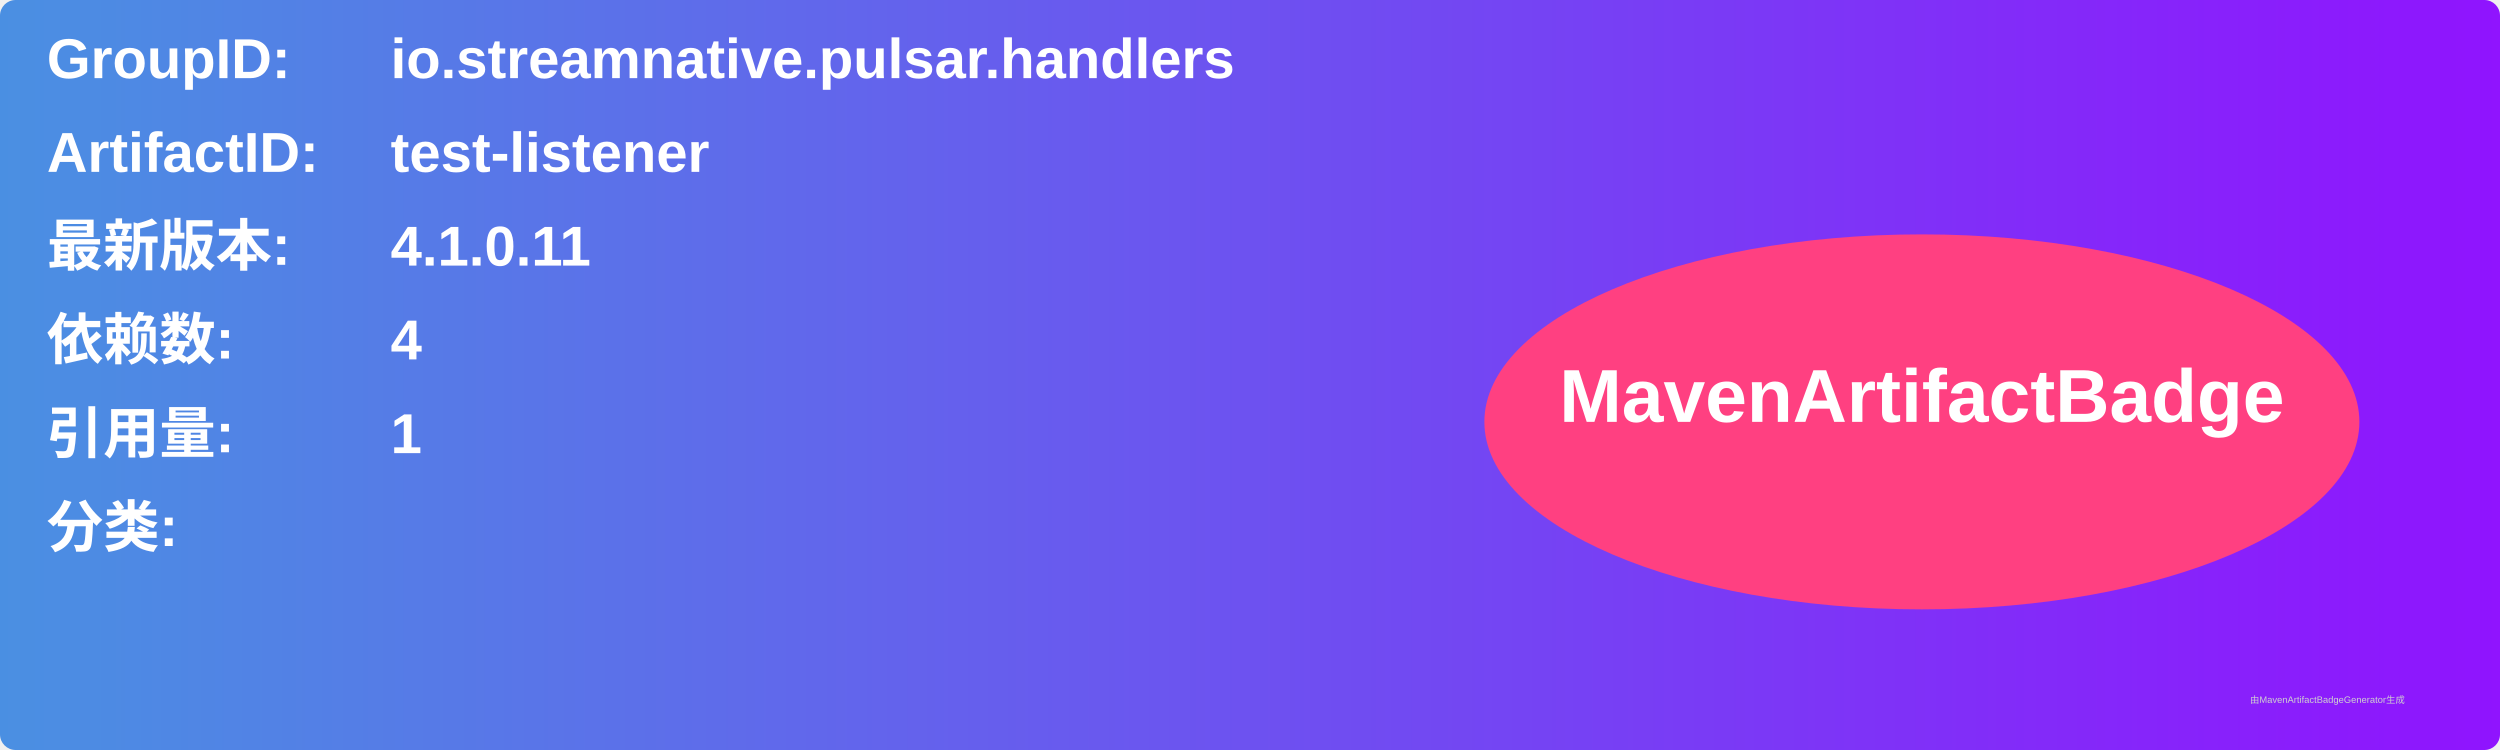
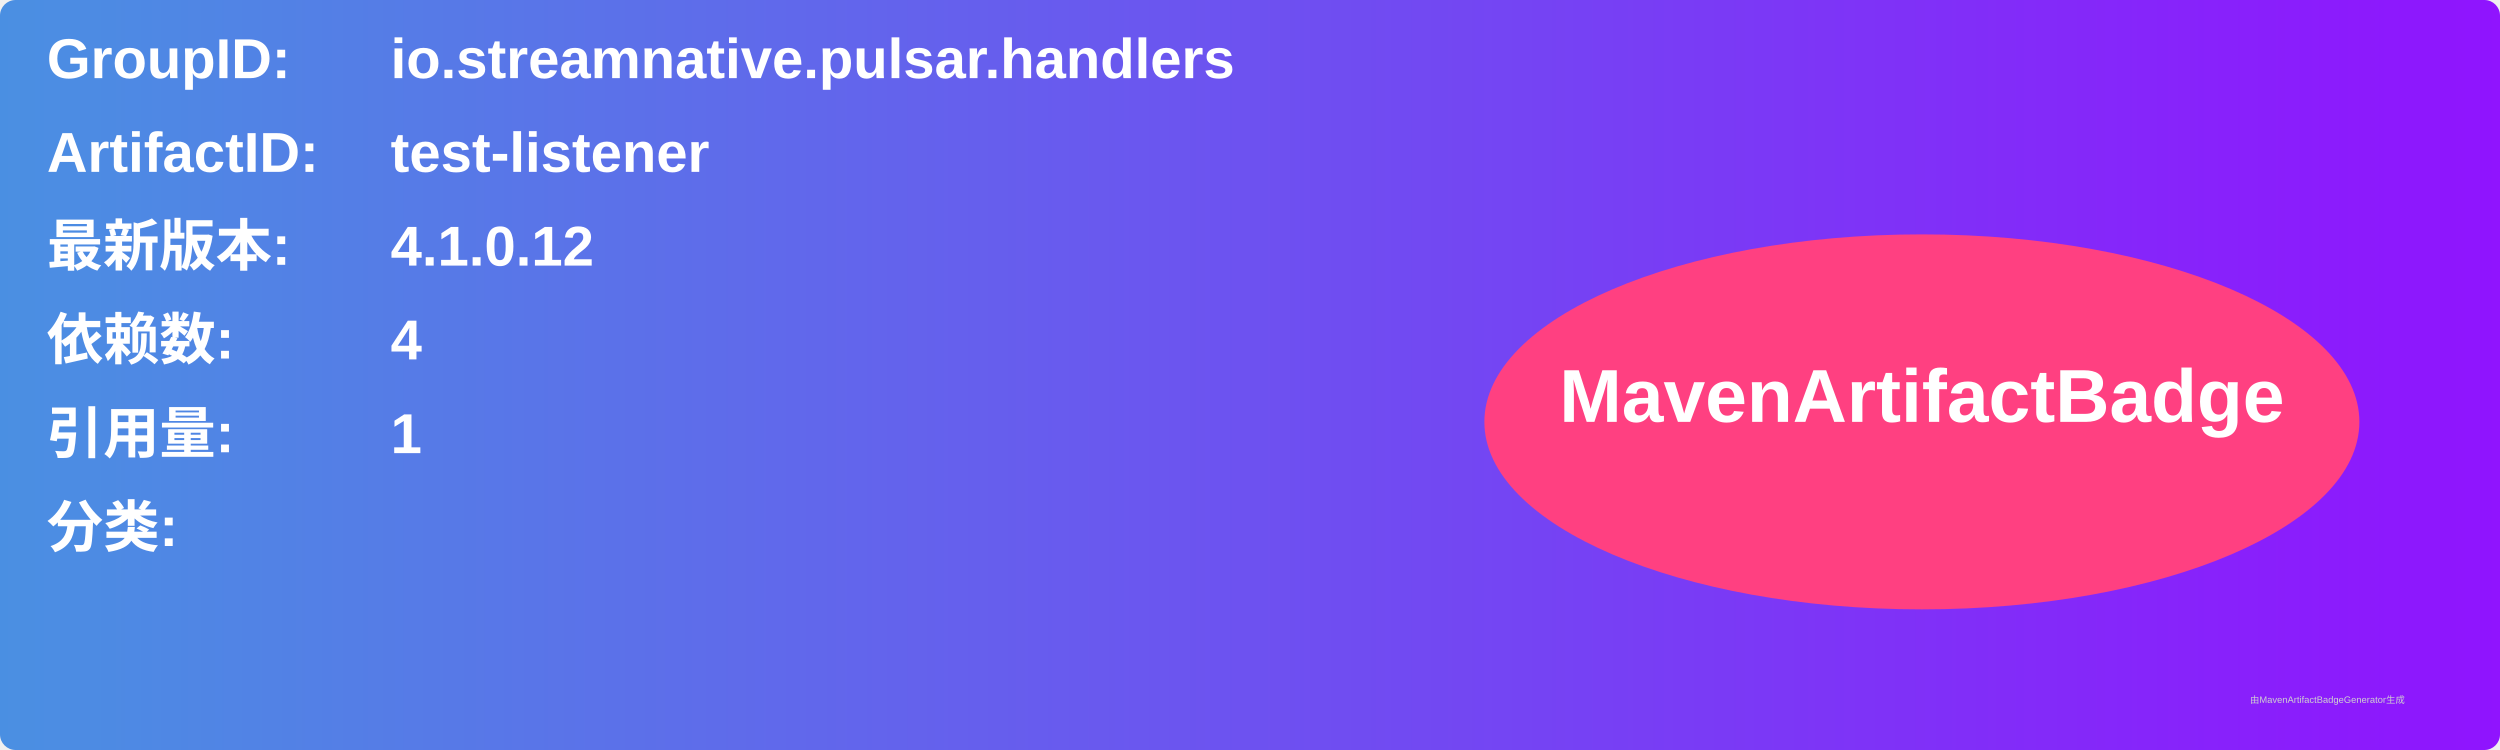
<svg xmlns="http://www.w3.org/2000/svg" width="800" height="240" viewBox="0 0 800 240">
  <linearGradient id="grad" x1="0%" y1="0%" x2="100%" y2="0%">
    <stop offset="0%" stop-color="#4a90e2" />
    <stop offset="100%" stop-color="#9013fe" />
  </linearGradient>
  <rect width="100%" height="100%" rx="5" ry="5" fill="url(#grad)" />
  <g transform="translate(15, 15)">
    <text x="0" y="10" font-family="Arial" font-size="18" fill="white" font-weight="bold" width="260">GroupID:</text>
    <text x="110" y="10" font-family="Arial" font-size="18" fill="white" font-weight="bold" width="460">io.streamnative.pulsar.handlers</text>
    <text x="0" y="40" font-family="Arial" font-size="18" fill="white" font-weight="bold" width="260">ArtifactID:</text>
    <text x="110" y="40" font-family="Arial" font-size="18" fill="white" font-weight="bold" width="460">test-listener</text>
    <text x="0" y="70" font-family="Arial" font-size="18" fill="white" font-weight="bold">最新版本:</text>
    <text x="110" y="70" font-family="Arial" font-size="18" fill="white" font-weight="bold">
-       <tspan font-weight="bold">4.1.0.11</tspan>
+       <tspan font-weight="bold">4.1.0.12</tspan>
    </text>
    <text x="0" y="100" font-family="Arial" font-size="18" fill="white" font-weight="bold">依赖数: </text>
    <text x="110" y="100" font-family="Arial" font-size="18" fill="white">
      <tspan font-weight="bold">4</tspan>
    </text>
    <text x="0" y="130" font-family="Arial" font-size="18" fill="white" font-weight="bold">引用量: </text>
    <text x="110" y="130" font-family="Arial" font-size="18" fill="white">
      <tspan font-weight="bold">1</tspan>
    </text>
    <text x="0" y="160" font-family="Arial" font-size="18" fill="white" font-weight="bold">分类:</text>
    <text x="10" y="190" font-family="Arial" font-size="10" fill="white">
      <tspan font-weight="bold" />
    </text>
    <ellipse cx="600" cy="120" rx="140" ry="60" fill="#ff4081" />
    <text x="600" y="120" text-anchor="middle" font-family="Arial" font-size="24" fill="white" font-weight="bold">MavenArtifactBadge</text>
  </g>
  <text x="720" y="225" font-family="Arial" font-size="3" fill="#d0d0d0">由MavenArtifactBadgeGenerator生成</text>
</svg>
